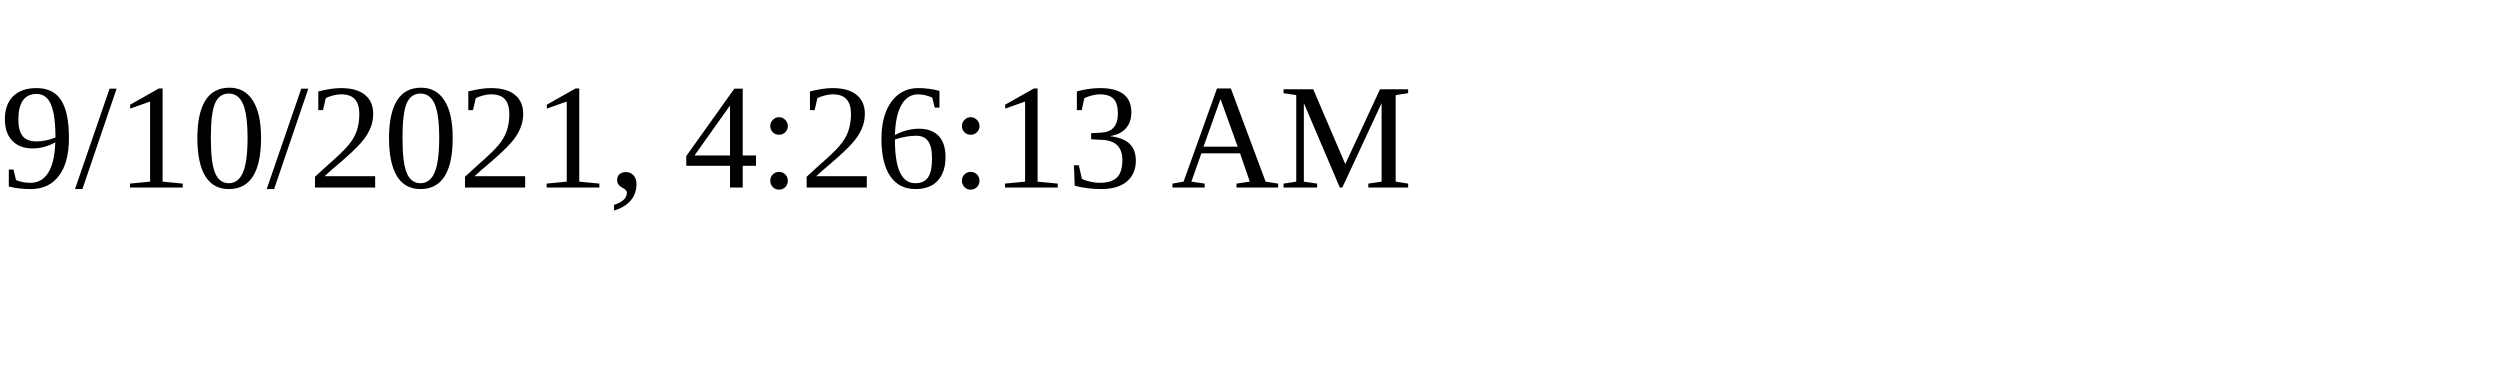
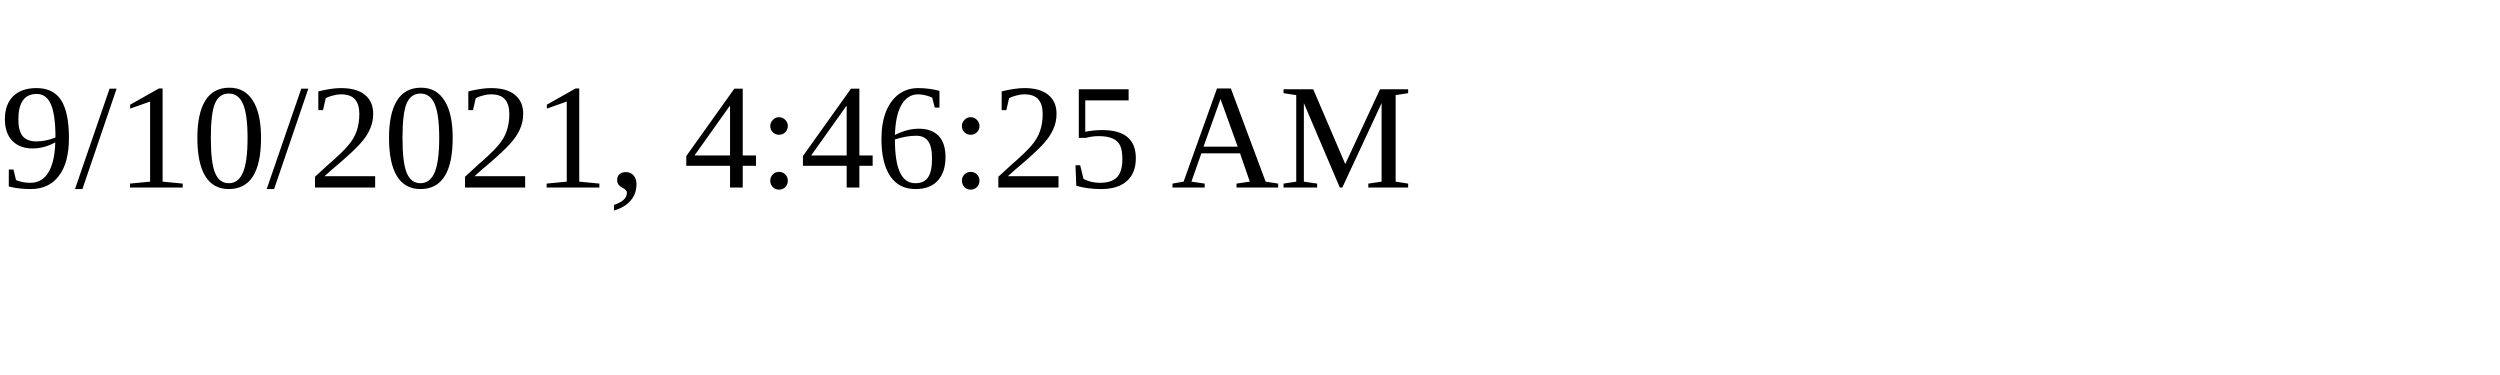
<svg xmlns="http://www.w3.org/2000/svg" height="30" width="200">
-   <text x="0" y="15">9/10/2021, 4:26:13 AM</text>
+   <text x="0" y="15">9/10/2021, 4:46:25 AM</text>
</svg>
